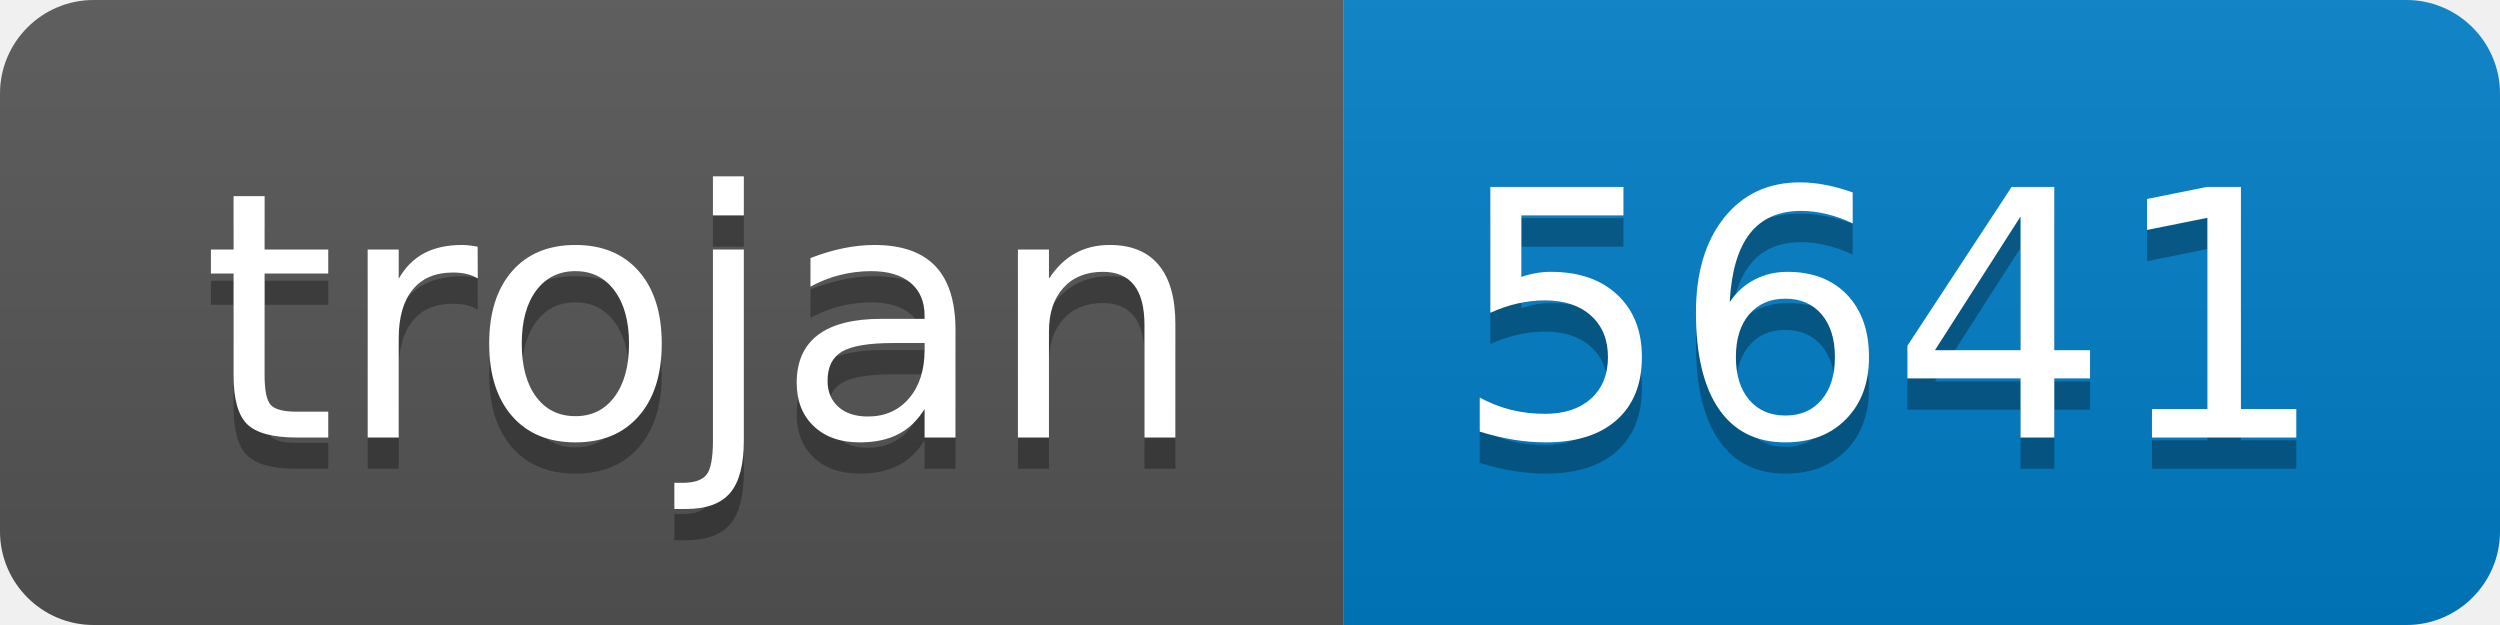
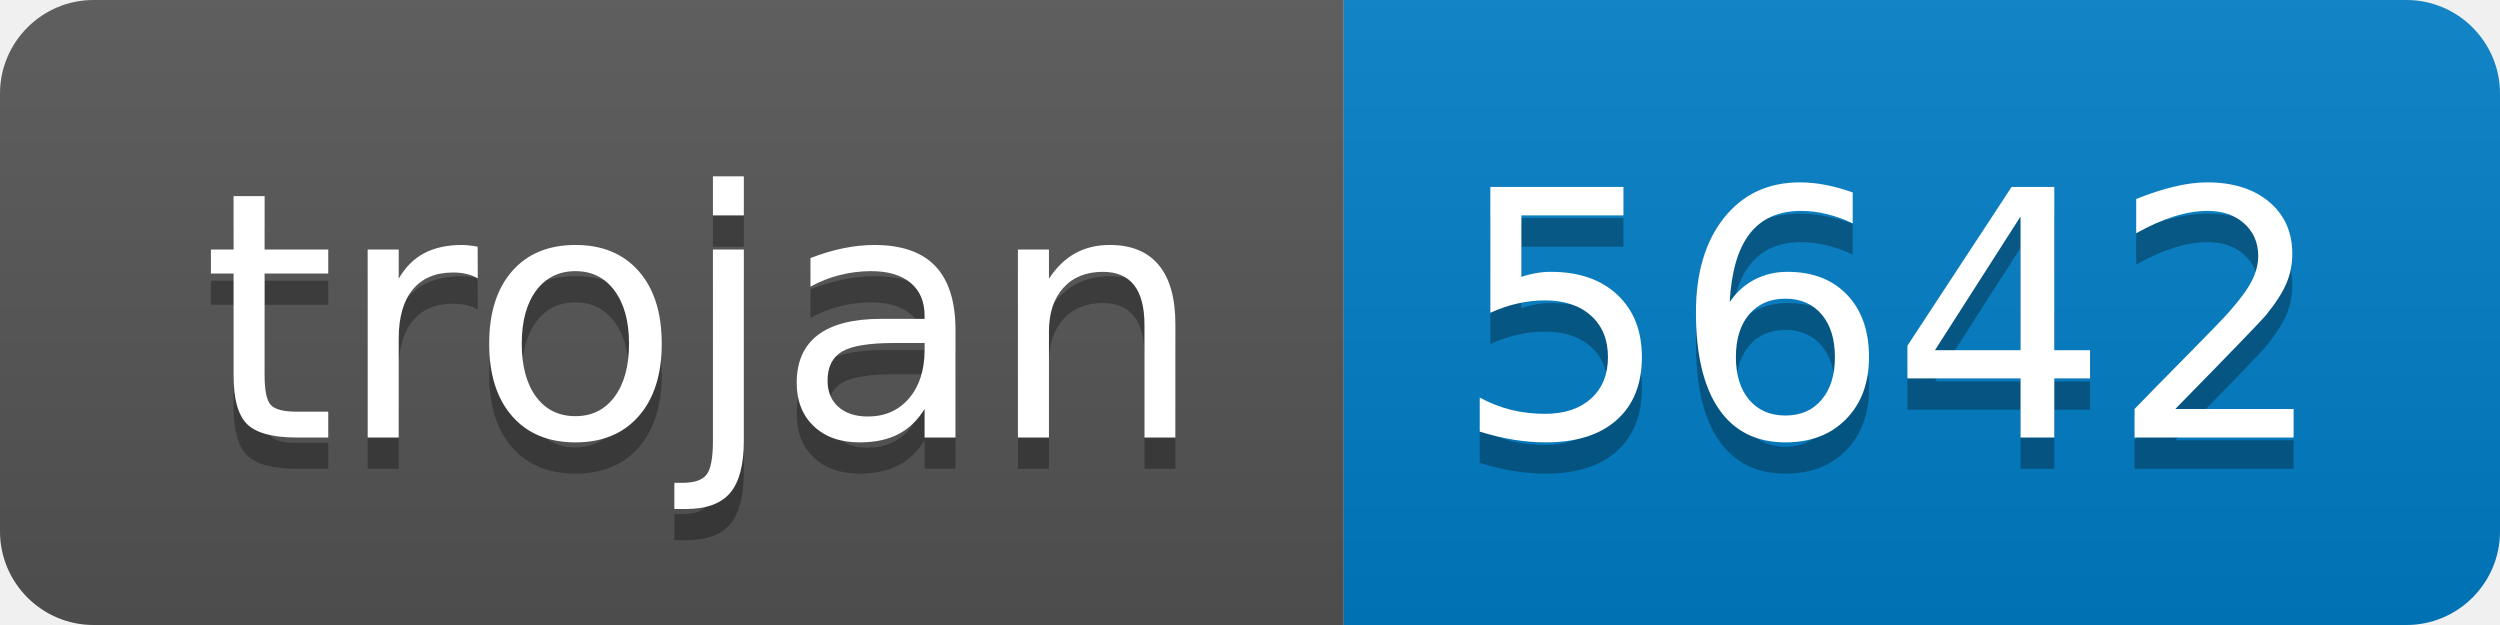
- <svg xmlns="http://www.w3.org/2000/svg" width="80" height="20" role="img" aria-label="trojan: 5641">
+ <svg xmlns="http://www.w3.org/2000/svg" width="80" height="20" role="img" aria-label="trojan: 5642">
  <linearGradient id="s" x2="0" y2="100%">
    <stop offset="0" stop-color="#bbb" stop-opacity=".1" />
    <stop offset="1" stop-opacity=".1" />
  </linearGradient>
  <clipPath id="r">
    <rect width="80" height="20" rx="3" fill="#fff" />
  </clipPath>
  <g clip-path="url(#r)">
    <rect width="43" height="20" fill="#555" />
    <rect x="43" width="37" height="20" fill="#007ec6" />
    <rect width="80" height="20" fill="url(#s)" />
  </g>
  <g fill="#fff" text-anchor="middle" font-family="Verdana,Geneva,DejaVu Sans,sans-serif" text-rendering="geometricPrecision" font-size="110">
    <text aria-hidden="true" x="225" y="150" fill="#010101" fill-opacity=".3" transform="scale(.1)" textLength="330">trojan</text>
    <text x="225" y="140" transform="scale(.1)" fill="#fff" textLength="330">trojan</text>
-     <text aria-hidden="true" x="605" y="150" fill="#010101" fill-opacity=".3" transform="scale(.1)" textLength="270">5641</text>
-     <text x="605" y="140" transform="scale(.1)" fill="#fff" textLength="270">5641</text>
+     <text aria-hidden="true" x="605" y="150" fill="#010101" fill-opacity=".3" transform="scale(.1)" textLength="270">5642</text>
+     <text x="605" y="140" transform="scale(.1)" fill="#fff" textLength="270">5642</text>
  </g>
</svg>
